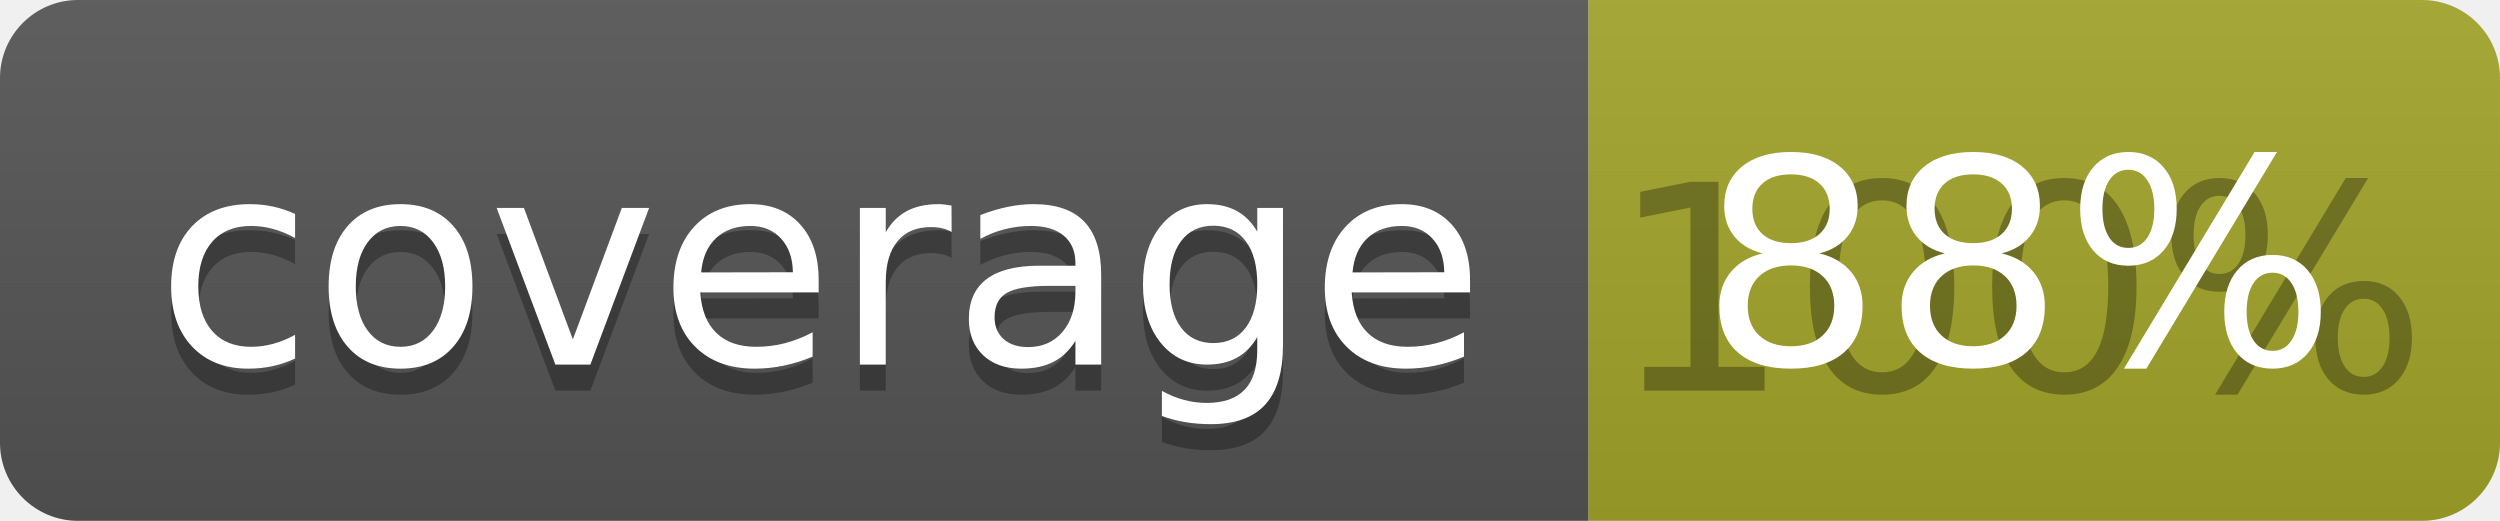
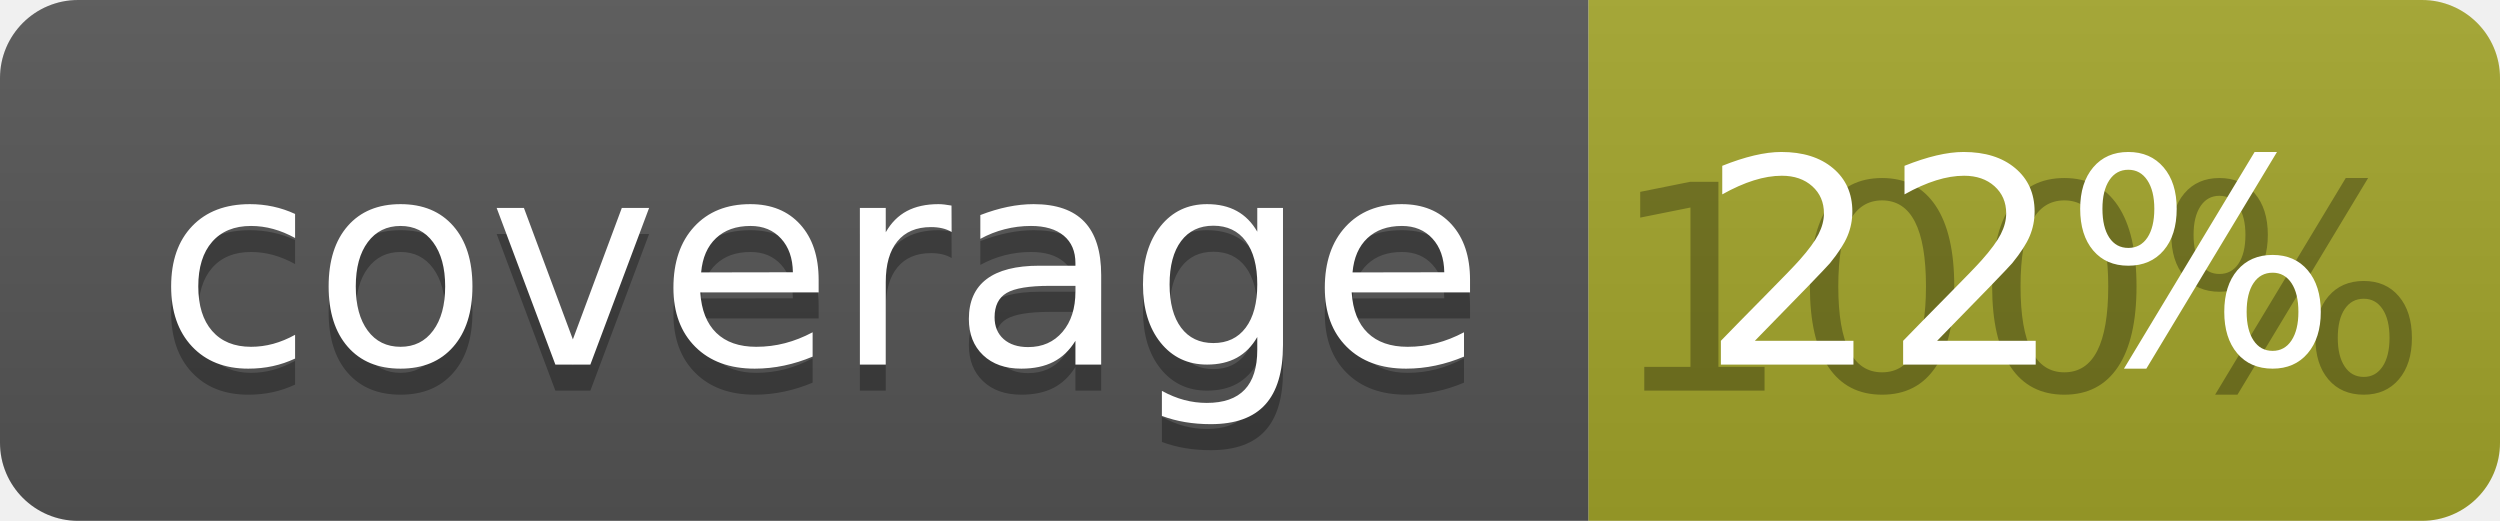
<svg xmlns="http://www.w3.org/2000/svg" width="96" height="20">
  <linearGradient id="b" x2="0" y2="100%">
    <stop offset="0" stop-color="#bbb" stop-opacity=".1" />
    <stop offset="1" stop-opacity=".1" />
  </linearGradient>
  <clipPath id="a">
    <rect width="96" height="20" rx="3" fill="#fff" />
  </clipPath>
  <g clip-path="url(#a)">
    <path fill="#555" d="M0 0h61v20H0z" />
    <path fill="#A3A52A" d="M61 0h35v20H61z" />
    <path fill="url(#b)" d="M0 0h96v20H0z" />
  </g>
  <g fill="#fff" text-anchor="middle" font-family="DejaVu Sans,Verdana,Geneva,sans-serif" font-size="110">
    <text x="315" y="150" fill="#010101" fill-opacity=".3" transform="scale(.1)" textLength="510">coverage</text>
    <text x="315" y="140" transform="scale(.1)" textLength="510">coverage</text>
    <text x="775" y="150" fill="#010101" fill-opacity=".3" transform="scale(.1)" textLength="250">100%</text>
-     <text x="775" y="140" transform="scale(.1)" textLength="250">88%</text>
+     <text x="775" y="140" transform="scale(.1)" textLength="250">22%</text>
  </g>
</svg>
